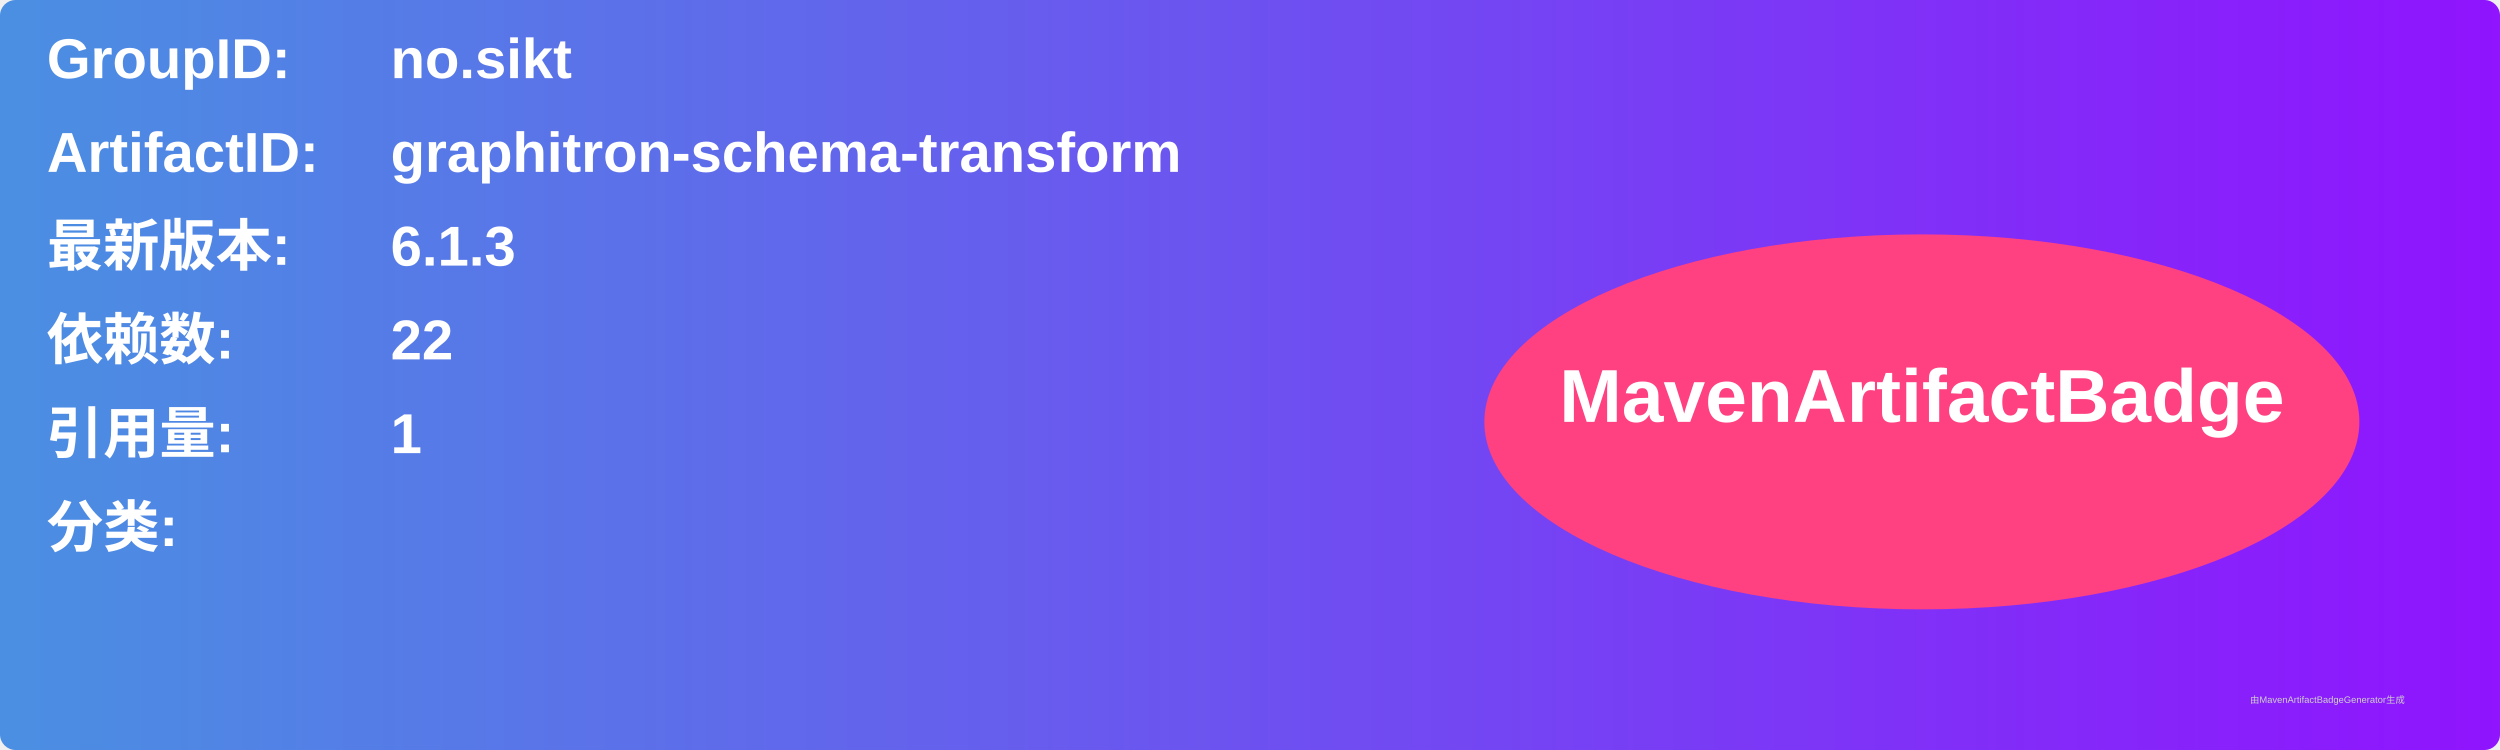
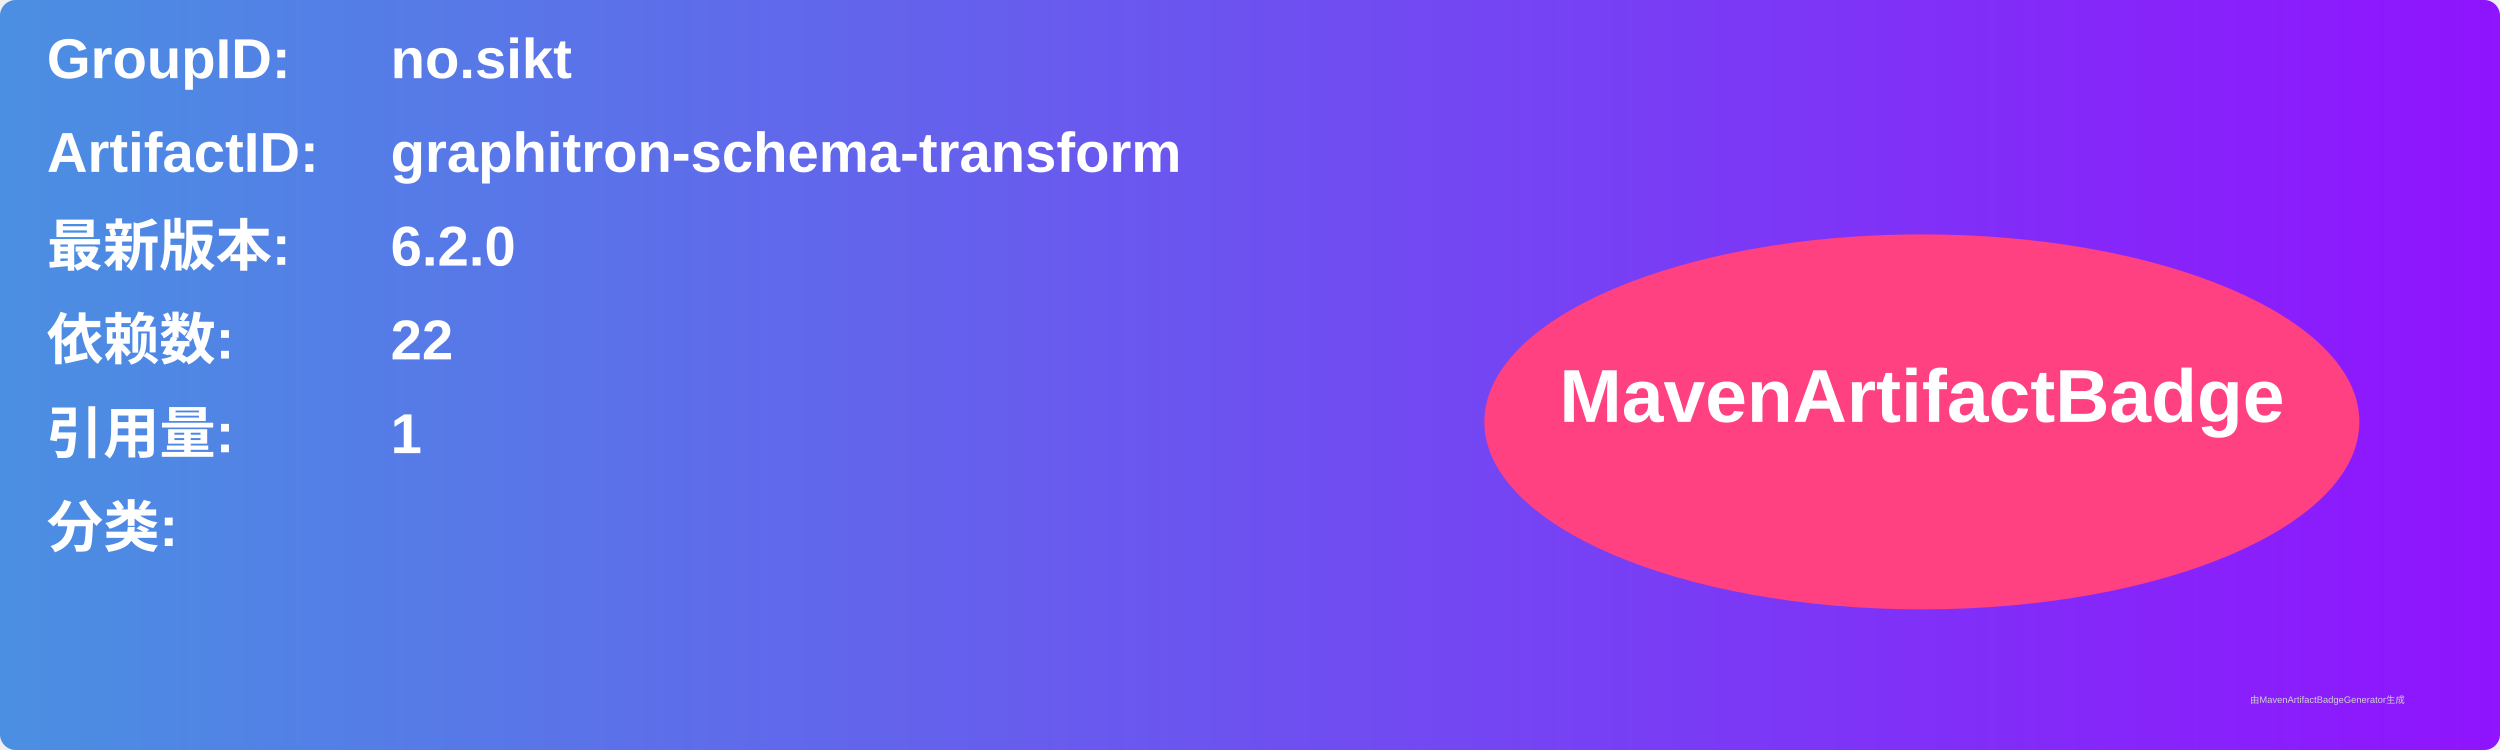
<svg xmlns="http://www.w3.org/2000/svg" width="800" height="240" viewBox="0 0 800 240">
  <linearGradient id="grad" x1="0%" y1="0%" x2="100%" y2="0%">
    <stop offset="0%" stop-color="#4a90e2" />
    <stop offset="100%" stop-color="#9013fe" />
  </linearGradient>
  <rect width="100%" height="100%" rx="5" ry="5" fill="url(#grad)" />
  <g transform="translate(15, 15)">
    <text x="0" y="10" font-family="Arial" font-size="18" fill="white" font-weight="bold" width="260">GroupID:</text>
    <text x="110" y="10" font-family="Arial" font-size="18" fill="white" font-weight="bold" width="460">no.sikt</text>
    <text x="0" y="40" font-family="Arial" font-size="18" fill="white" font-weight="bold" width="260">ArtifactID:</text>
    <text x="110" y="40" font-family="Arial" font-size="18" fill="white" font-weight="bold" width="460">graphitron-schema-transform</text>
    <text x="0" y="70" font-family="Arial" font-size="18" fill="white" font-weight="bold">最新版本:</text>
    <text x="110" y="70" font-family="Arial" font-size="18" fill="white" font-weight="bold">
-       <tspan font-weight="bold">6.1.3</tspan>
+       <tspan font-weight="bold">6.2.0</tspan>
    </text>
    <text x="0" y="100" font-family="Arial" font-size="18" fill="white" font-weight="bold">依赖数: </text>
    <text x="110" y="100" font-family="Arial" font-size="18" fill="white">
      <tspan font-weight="bold">22</tspan>
    </text>
    <text x="0" y="130" font-family="Arial" font-size="18" fill="white" font-weight="bold">引用量: </text>
    <text x="110" y="130" font-family="Arial" font-size="18" fill="white">
      <tspan font-weight="bold">1</tspan>
    </text>
    <text x="0" y="160" font-family="Arial" font-size="18" fill="white" font-weight="bold">分类:</text>
    <text x="10" y="190" font-family="Arial" font-size="10" fill="white">
      <tspan font-weight="bold" />
    </text>
    <ellipse cx="600" cy="120" rx="140" ry="60" fill="#ff4081" />
    <text x="600" y="120" text-anchor="middle" font-family="Arial" font-size="24" fill="white" font-weight="bold">MavenArtifactBadge</text>
  </g>
  <text x="720" y="225" font-family="Arial" font-size="3" fill="#d0d0d0">由MavenArtifactBadgeGenerator生成</text>
</svg>
